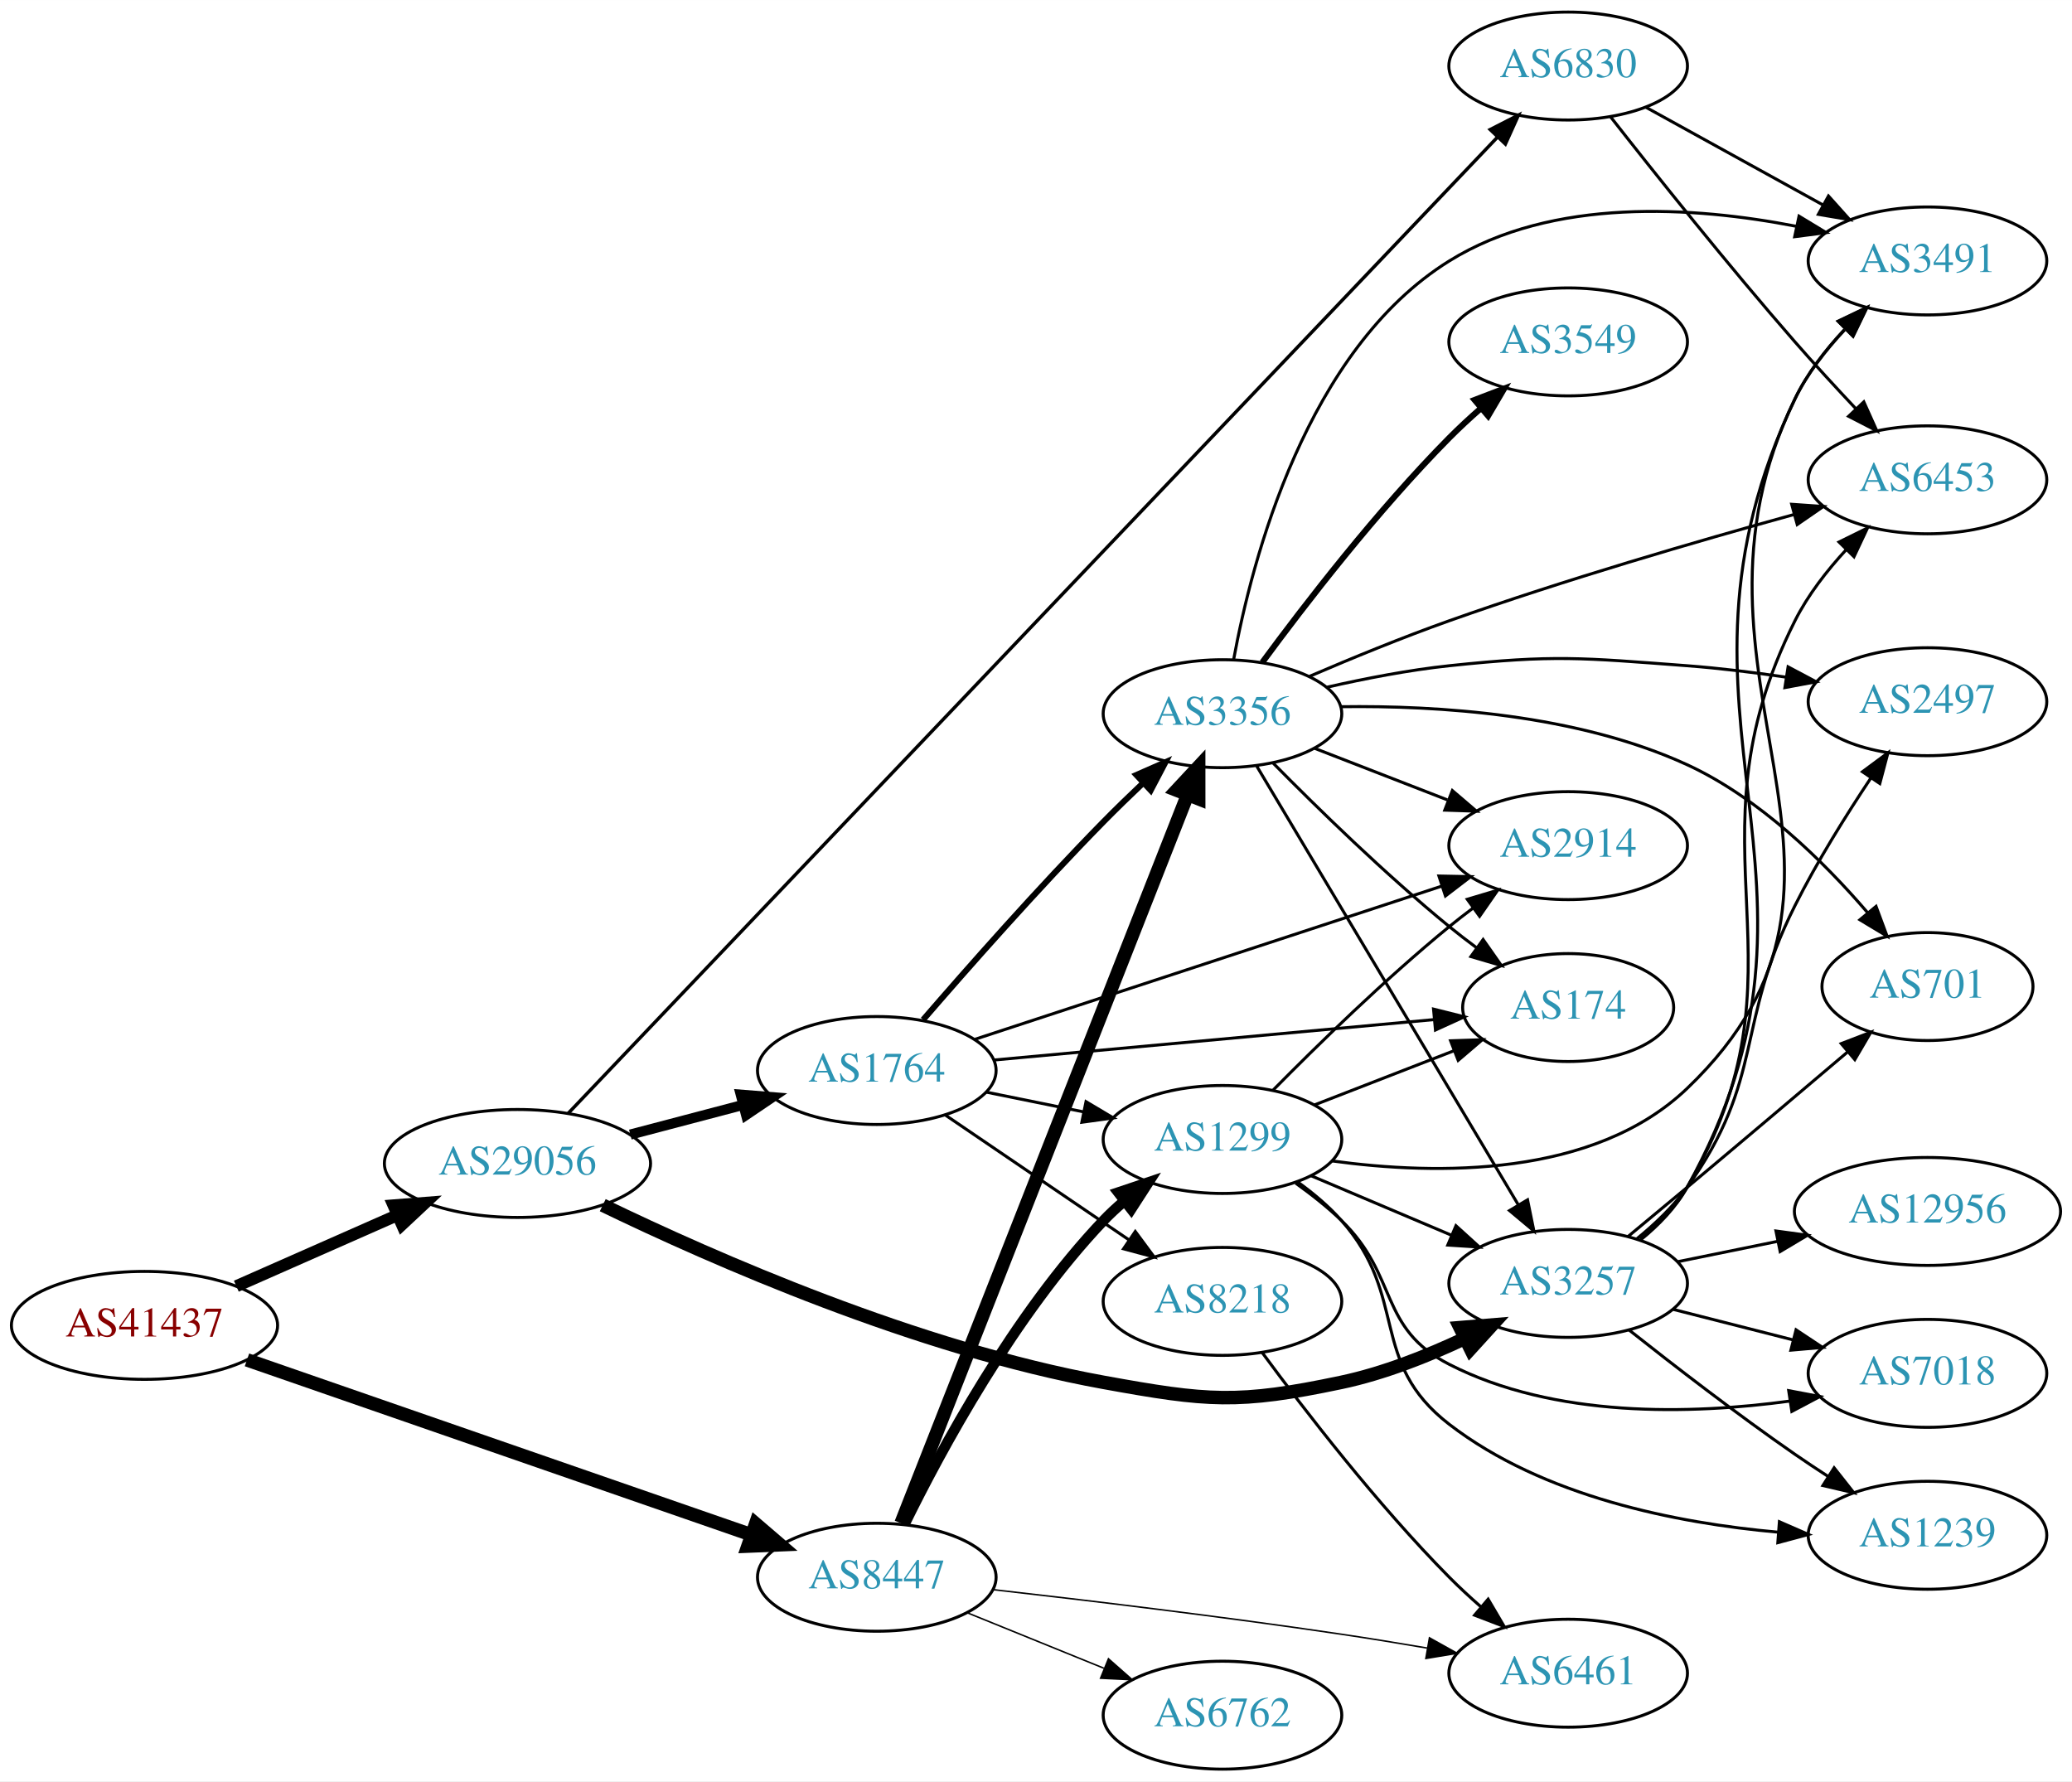
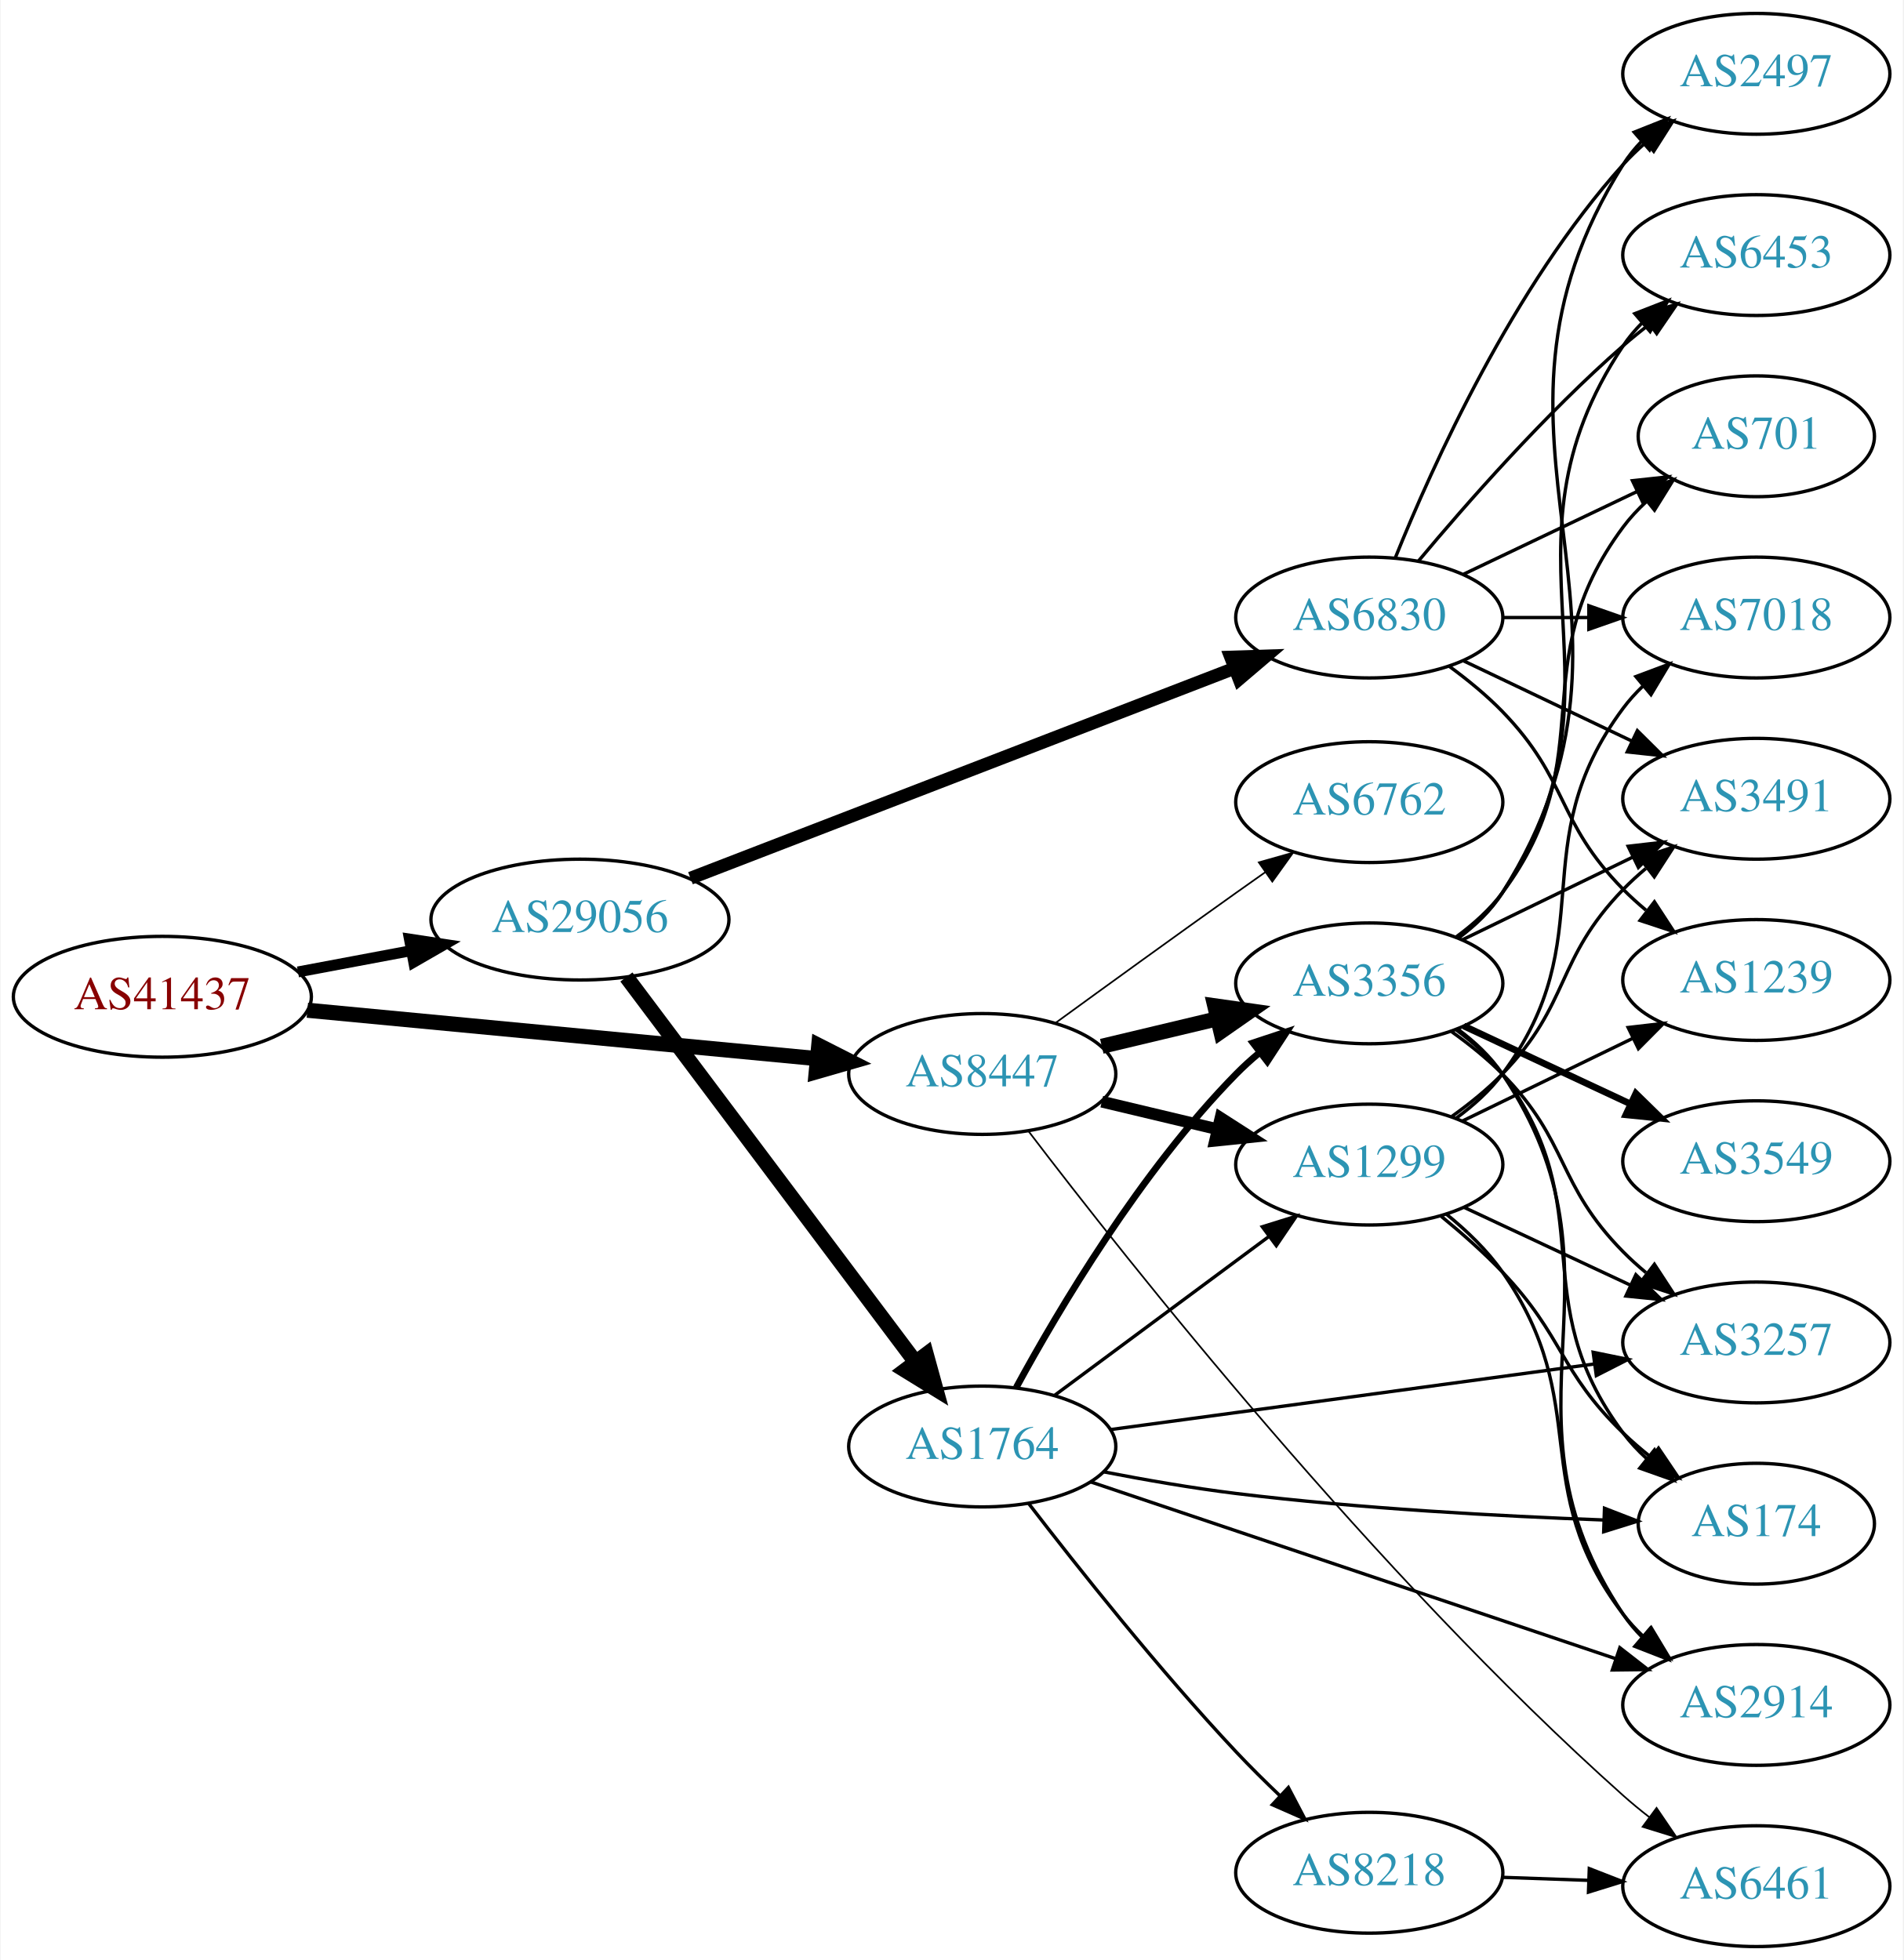
- <svg xmlns="http://www.w3.org/2000/svg" xmlns:xlink="http://www.w3.org/1999/xlink" width="691pt" height="594pt" viewBox="0.00 0.00 691.06 594.00">
-   <g id="graph0" class="graph" transform="scale(1 1) rotate(0) translate(4 590)">
-     <polygon fill="white" stroke="none" points="-4,4 -4,-590 687.055,-590 687.055,4 -4,4" />
+ <svg xmlns="http://www.w3.org/2000/svg" xmlns:xlink="http://www.w3.org/1999/xlink" width="567pt" height="584pt" viewBox="0.00 0.00 566.66 584.00">
+   <g id="graph0" class="graph" transform="scale(1 1) rotate(0) translate(4 580)">
+     <polygon fill="white" stroke="none" points="-4,4 -4,-580 562.663,-580 562.663,4 -4,4" />
    <g id="node1" class="node">
      <g id="a_node1">
        <a xlink:href="/asn/41437" xlink:title="AS41437 ~ KNAPP AG [AT]">
-           <ellipse fill="#ffffff" stroke="black" cx="44.196" cy="-148" rx="44.393" ry="18" />
-           <text text-anchor="middle" x="44.196" y="-144.3" font-family="Times,serif" font-size="14.00" fill="#880000">AS41437</text>
+           <ellipse fill="#ffffff" stroke="black" cx="44.196" cy="-283" rx="44.393" ry="18" />
+           <text text-anchor="middle" x="44.196" y="-279.3" font-family="Times,serif" font-size="14.00" fill="#880000">AS41437</text>
        </a>
      </g>
    </g>
    <g id="node2" class="node">
      <g id="a_node2">
        <a xlink:href="/asn/8447" xlink:title="AS8447 ~ A1 Telekom Austria AG [AT]">
-           <ellipse fill="#ffffff" stroke="black" cx="288.431" cy="-64" rx="39.794" ry="18" />
-           <text text-anchor="middle" x="288.431" y="-60.3" font-family="Times,serif" font-size="14.00" fill="#2c94b3">AS8447</text>
+           <ellipse fill="#ffffff" stroke="black" cx="288.431" cy="-260" rx="39.794" ry="18" />
+           <text text-anchor="middle" x="288.431" y="-256.3" font-family="Times,serif" font-size="14.00" fill="#2c94b3">AS8447</text>
        </a>
      </g>
    </g>
    <g id="edge1" class="edge">
-       <path fill="none" stroke="black" stroke-width="4.5" d="M78.37,-136.496C122.161,-121.311 199.23,-94.586 246.564,-78.171" />
-       <polygon fill="black" stroke="black" stroke-width="4.5" points="248.033,-81.83 256.191,-74.833 245.453,-74.389 248.033,-81.83" />
+       <path fill="none" stroke="black" stroke-width="4.5" d="M87.39,-278.994C129.77,-274.97 194.983,-268.778 239.341,-264.566" />
+       <polygon fill="black" stroke="black" stroke-width="4.5" points="239.724,-268.485 249.307,-263.62 238.979,-260.645 239.724,-268.485" />
    </g>
    <g id="node3" class="node">
      <g id="a_node3">
        <a xlink:href="/asn/29056" xlink:title="AS29056 ~ Citycom Telekommunikation GmbH [AT]">
-           <ellipse fill="#ffffff" stroke="black" cx="168.588" cy="-202" rx="44.393" ry="18" />
-           <text text-anchor="middle" x="168.588" y="-198.3" font-family="Times,serif" font-size="14.00" fill="#2c94b3">AS29056</text>
+           <ellipse fill="#ffffff" stroke="black" cx="168.588" cy="-306" rx="44.393" ry="18" />
+           <text text-anchor="middle" x="168.588" y="-302.3" font-family="Times,serif" font-size="14.00" fill="#2c94b3">AS29056</text>
        </a>
      </g>
    </g>
    <g id="edge2" class="edge">
-       <path fill="none" stroke="black" stroke-width="4" d="M74.824,-161.072C90.941,-168.183 111.081,-177.069 128.473,-184.742" />
-       <polygon fill="black" stroke="black" stroke-width="4" points="127.247,-188.027 137.809,-188.861 130.073,-181.622 127.247,-188.027" />
+       <path fill="none" stroke="black" stroke-width="3.25" d="M84.595,-290.404C95.296,-292.415 107.019,-294.618 118.196,-296.718" />
+       <polygon fill="black" stroke="black" stroke-width="3.25" points="117.788,-300.203 128.263,-298.61 119.081,-293.323 117.788,-300.203" />
    </g>
    <g id="node4" class="node">
      <g id="a_node4">
-         <a xlink:href="/asn/6461" xlink:title="AS6461 ~ Zayo Bandwidth [US]">
-           <ellipse fill="#ffffff" stroke="black" cx="519.017" cy="-32" rx="39.794" ry="18" />
-           <text text-anchor="middle" x="519.017" y="-28.3" font-family="Times,serif" font-size="14.00" fill="#2c94b3">AS6461</text>
+         <a xlink:href="/asn/3356" xlink:title="AS3356 ~ Level 3 Parent, LLC [US]">
+           <ellipse fill="#ffffff" stroke="black" cx="403.724" cy="-287" rx="39.794" ry="18" />
+           <text text-anchor="middle" x="403.724" y="-283.3" font-family="Times,serif" font-size="14.00" fill="#2c94b3">AS3356</text>
        </a>
      </g>
    </g>
    <g id="edge3" class="edge">
-       <path fill="none" stroke="black" stroke-width="0.5" d="M327.144,-59.874C358.352,-56.333 403.816,-50.882 443.37,-45 452.639,-43.622 462.529,-42.004 471.977,-40.387" />
-       <polygon fill="black" stroke="black" stroke-width="0.5" points="472.753,-43.804 482.006,-38.643 471.554,-36.908 472.753,-43.804" />
+       <path fill="none" stroke="black" stroke-width="4.5" d="M324.038,-268.248C334.909,-270.838 347.064,-273.735 358.506,-276.462" />
+       <polygon fill="black" stroke="black" stroke-width="4.5" points="357.688,-280.315 368.328,-278.803 359.514,-272.654 357.688,-280.315" />
    </g>
    <g id="node5" class="node">
      <g id="a_node5">
-         <a xlink:href="/asn/1299" xlink:title="AS1299 ~ Telia Carrier [EU]">
-           <ellipse fill="#ffffff" stroke="black" cx="403.724" cy="-210" rx="39.794" ry="18" />
-           <text text-anchor="middle" x="403.724" y="-206.3" font-family="Times,serif" font-size="14.00" fill="#2c94b3">AS1299</text>
+         <a xlink:href="/asn/6461" xlink:title="AS6461 ~ Zayo Bandwidth [US]">
+           <ellipse fill="#ffffff" stroke="black" cx="519.017" cy="-18" rx="39.794" ry="18" />
+           <text text-anchor="middle" x="519.017" y="-14.3" font-family="Times,serif" font-size="14.00" fill="#2c94b3">AS6461</text>
        </a>
      </g>
    </g>
    <g id="edge4" class="edge">
-       <path fill="none" stroke="black" stroke-width="3.5" d="M297.663,-81.652C309.753,-106.305 334.152,-151.553 364.077,-183 366.14,-185.168 368.402,-187.267 370.764,-189.273" />
-       <polygon fill="black" stroke="black" stroke-width="3.5" points="368.993,-192.329 379.037,-195.7 373.287,-186.801 368.993,-192.329" />
+       <path fill="none" stroke="black" stroke-width="0.5" d="M302.268,-242.872C331.293,-204.77 405.229,-111.152 479.37,-45 481.813,-42.82 484.436,-40.663 487.123,-38.573" />
+       <polygon fill="black" stroke="black" stroke-width="0.5" points="489.301,-41.316 495.261,-32.556 485.14,-35.687 489.301,-41.316" />
    </g>
    <g id="node6" class="node">
      <g id="a_node6">
-         <a xlink:href="/asn/3356" xlink:title="AS3356 ~ Level 3 Parent, LLC [US]">
-           <ellipse fill="#ffffff" stroke="black" cx="403.724" cy="-352" rx="39.794" ry="18" />
-           <text text-anchor="middle" x="403.724" y="-348.3" font-family="Times,serif" font-size="14.00" fill="#2c94b3">AS3356</text>
+         <a xlink:href="/asn/6762" xlink:title="AS6762 ~ TELECOM ITALIA SPARKLE S.p.A. [IT]">
+           <ellipse fill="#ffffff" stroke="black" cx="403.724" cy="-341" rx="39.794" ry="18" />
+           <text text-anchor="middle" x="403.724" y="-337.3" font-family="Times,serif" font-size="14.00" fill="#2c94b3">AS6762</text>
        </a>
      </g>
    </g>
    <g id="edge5" class="edge">
-       <path fill="none" stroke="black" stroke-width="4.5" d="M296.518,-82.016C315.757,-130.923 369.053,-266.405 391.994,-324.724" />
-       <polygon fill="black" stroke="black" stroke-width="4.5" points="388.459,-326.494 395.784,-334.359 395.788,-323.612 388.459,-326.494" />
+       <path fill="none" stroke="black" stroke-width="0.5" d="M310.279,-275.222C325.213,-286.091 345.827,-301.025 364.077,-314 366.898,-316.005 369.841,-318.085 372.789,-320.159" />
+       <polygon fill="black" stroke="black" stroke-width="0.5" points="370.816,-323.05 381.013,-325.926 374.835,-317.319 370.816,-323.05" />
    </g>
    <g id="node7" class="node">
      <g id="a_node7">
-         <a xlink:href="/asn/6762" xlink:title="AS6762 ~ TELECOM ITALIA SPARKLE S.p.A. [IT]">
-           <ellipse fill="#ffffff" stroke="black" cx="403.724" cy="-18" rx="39.794" ry="18" />
-           <text text-anchor="middle" x="403.724" y="-14.3" font-family="Times,serif" font-size="14.00" fill="#2c94b3">AS6762</text>
+         <a xlink:href="/asn/1299" xlink:title="AS1299 ~ Telia Carrier [EU]">
+           <ellipse fill="#ffffff" stroke="black" cx="403.724" cy="-233" rx="39.794" ry="18" />
+           <text text-anchor="middle" x="403.724" y="-229.3" font-family="Times,serif" font-size="14.00" fill="#2c94b3">AS1299</text>
        </a>
      </g>
    </g>
    <g id="edge6" class="edge">
-       <path fill="none" stroke="black" stroke-width="0.5" d="M318.607,-52.154C332.482,-46.52 349.259,-39.708 364.169,-33.654" />
-       <polygon fill="black" stroke="black" stroke-width="0.5" points="365.698,-36.811 373.647,-29.806 363.065,-30.325 365.698,-36.811" />
-     </g>
-     <g id="node10" class="node">
-       <g id="a_node10">
-         <a xlink:href="/asn/3257" xlink:title="AS3257 ~ GTT [DE]">
-           <ellipse fill="#ffffff" stroke="black" cx="519.017" cy="-162" rx="39.794" ry="18" />
-           <text text-anchor="middle" x="519.017" y="-158.3" font-family="Times,serif" font-size="14.00" fill="#2c94b3">AS3257</text>
-         </a>
-       </g>
-     </g>
-     <g id="edge22" class="edge">
-       <path fill="none" stroke="black" stroke-width="4.5" d="M197.028,-188.085C233.895,-170.245 301.977,-140.271 364.077,-129 398.752,-122.707 408.889,-121.718 443.37,-129 457.401,-131.963 472.004,-137.741 484.534,-143.644" />
-       <polygon fill="black" stroke="black" stroke-width="4.5" points="482.957,-147.257 493.668,-148.139 486.434,-140.191 482.957,-147.257" />
+       <path fill="none" stroke="black" stroke-width="3.5" d="M324.038,-251.752C334.909,-249.162 347.064,-246.265 358.506,-243.538" />
+       <polygon fill="black" stroke="black" stroke-width="3.5" points="359.412,-246.92 368.328,-241.197 357.789,-240.111 359.412,-246.92" />
    </g>
    <g id="node18" class="node">
      <g id="a_node18">
        <a xlink:href="/asn/1764" xlink:title="AS1764 ~ NEXTLAYER-AS [AT]">
-           <ellipse fill="#ffffff" stroke="black" cx="288.431" cy="-233" rx="39.794" ry="18" />
-           <text text-anchor="middle" x="288.431" y="-229.3" font-family="Times,serif" font-size="14.00" fill="#2c94b3">AS1764</text>
+           <ellipse fill="#ffffff" stroke="black" cx="288.431" cy="-149" rx="39.794" ry="18" />
+           <text text-anchor="middle" x="288.431" y="-145.3" font-family="Times,serif" font-size="14.00" fill="#2c94b3">AS1764</text>
        </a>
      </g>
    </g>
    <g id="edge21" class="edge">
-       <path fill="none" stroke="black" stroke-width="3.375" d="M206.228,-211.639C218.17,-214.78 231.544,-218.298 243.939,-221.559" />
-       <polygon fill="black" stroke="black" stroke-width="3.375" points="243.061,-224.947 253.622,-224.106 244.842,-218.177 243.061,-224.947" />
+       <path fill="none" stroke="black" stroke-width="4.5" d="M182.424,-288.899C203.232,-261.176 244.429,-206.291 268.573,-174.123" />
+       <polygon fill="black" stroke="black" stroke-width="4.5" points="271.757,-176.441 274.611,-166.08 265.459,-171.714 271.757,-176.441" />
    </g>
    <g id="node19" class="node">
      <g id="a_node19">
        <a xlink:href="/asn/6830" xlink:title="AS6830 ~ LGI-UPC [AT]">
-           <ellipse fill="#ffffff" stroke="black" cx="519.017" cy="-568" rx="39.794" ry="18" />
-           <text text-anchor="middle" x="519.017" y="-564.3" font-family="Times,serif" font-size="14.00" fill="#2c94b3">AS6830</text>
-         </a>
-       </g>
-     </g>
-     <g id="edge23" class="edge">
-       <path fill="none" stroke="black" stroke-width="1.125" d="M185.465,-218.677C241.484,-277.521 430.039,-475.586 495.446,-544.291" />
-       <polygon fill="black" stroke="black" stroke-width="1.125" points="493.015,-546.813 502.445,-551.643 498.085,-541.987 493.015,-546.813" />
+           <ellipse fill="#ffffff" stroke="black" cx="403.724" cy="-396" rx="39.794" ry="18" />
+           <text text-anchor="middle" x="403.724" y="-392.3" font-family="Times,serif" font-size="14.00" fill="#2c94b3">AS6830</text>
+         </a>
+       </g>
+     </g>
+     <g id="edge22" class="edge">
+       <path fill="none" stroke="black" stroke-width="3.857" d="M201.516,-318.325C243.69,-334.606 317.934,-363.268 363.483,-380.852" />
+       <polygon fill="black" stroke="black" stroke-width="3.857" points="362.433,-384.198 373.022,-384.534 364.954,-377.667 362.433,-384.198" />
    </g>
    <g id="node8" class="node">
      <g id="a_node8">
-         <a xlink:href="/asn/1239" xlink:title="AS1239 ~ Sprint [US]">
-           <ellipse fill="#ffffff" stroke="black" cx="638.859" cy="-78" rx="39.794" ry="18" />
-           <text text-anchor="middle" x="638.859" y="-74.3" font-family="Times,serif" font-size="14.00" fill="#2c94b3">AS1239</text>
+         <a xlink:href="/asn/2914" xlink:title="AS2914 ~ NTT America, Inc. [US]">
+           <ellipse fill="#ffffff" stroke="black" cx="519.017" cy="-72" rx="39.794" ry="18" />
+           <text text-anchor="middle" x="519.017" y="-68.3" font-family="Times,serif" font-size="14.00" fill="#2c94b3">AS2914</text>
        </a>
      </g>
    </g>
    <g id="edge7" class="edge">
-       <path fill="none" stroke="black" d="M428.66,-195.929C433.902,-192.158 439.142,-187.783 443.37,-183 466.02,-157.38 452.285,-135.875 479.37,-115 510.706,-90.85 555.174,-82.049 589.037,-79.031" />
-       <polygon fill="black" stroke="black" points="589.469,-82.508 599.179,-78.269 588.945,-75.528 589.469,-82.508" />
+       <path fill="none" stroke="black" d="M430.038,-273.39C435.094,-269.646 439.907,-265.167 443.37,-260 484.194,-199.093 438.547,-159.907 479.37,-99 480.994,-96.578 482.914,-94.307 485.016,-92.192" />
+       <polygon fill="black" stroke="black" points="487.383,-94.773 492.703,-85.61 482.83,-89.456 487.383,-94.773" />
    </g>
    <g id="node9" class="node">
      <g id="a_node9">
-         <a xlink:href="/asn/2914" xlink:title="AS2914 ~ NTT America, Inc. [US]">
-           <ellipse fill="#ffffff" stroke="black" cx="519.017" cy="-308" rx="39.794" ry="18" />
-           <text text-anchor="middle" x="519.017" y="-304.3" font-family="Times,serif" font-size="14.00" fill="#2c94b3">AS2914</text>
+         <a xlink:href="/asn/2497" xlink:title="AS2497 ~ Internet Initiative Japan Inc. [JP]">
+           <ellipse fill="#ffffff" stroke="black" cx="519.017" cy="-558" rx="39.794" ry="18" />
+           <text text-anchor="middle" x="519.017" y="-554.3" font-family="Times,serif" font-size="14.00" fill="#2c94b3">AS2497</text>
        </a>
      </g>
    </g>
    <g id="edge8" class="edge">
-       <path fill="none" stroke="black" d="M420.674,-226.532C435.361,-241.419 458.042,-263.572 479.37,-281 481.905,-283.072 484.592,-285.155 487.32,-287.196" />
-       <polygon fill="black" stroke="black" points="485.371,-290.106 495.523,-293.137 489.477,-284.436 485.371,-290.106" />
+       <path fill="none" stroke="black" d="M430.253,-300.471C435.298,-304.222 440.052,-308.739 443.37,-314 495.523,-396.69 427.217,-448.31 479.37,-531 480.926,-533.466 482.797,-535.769 484.865,-537.906" />
+       <polygon fill="black" stroke="black" points="482.644,-540.612 492.488,-544.529 487.235,-535.328 482.644,-540.612" />
+     </g>
+     <g id="node10" class="node">
+       <g id="a_node10">
+         <a xlink:href="/asn/3491" xlink:title="AS3491 ~ PCCW Global, Inc. [US]">
+           <ellipse fill="#ffffff" stroke="black" cx="519.017" cy="-342" rx="39.794" ry="18" />
+           <text text-anchor="middle" x="519.017" y="-338.3" font-family="Times,serif" font-size="14.00" fill="#2c94b3">AS3491</text>
+         </a>
+       </g>
    </g>
    <g id="edge9" class="edge">
-       <path fill="none" stroke="black" d="M433.312,-197.888C447.535,-191.862 464.914,-184.498 480.221,-178.013" />
-       <polygon fill="black" stroke="black" points="481.595,-181.232 489.437,-174.109 478.864,-174.787 481.595,-181.232" />
+       <path fill="none" stroke="black" d="M431.573,-300.034C446.669,-307.363 465.714,-316.609 482.082,-324.555" />
+       <polygon fill="black" stroke="black" points="480.836,-327.841 491.361,-329.059 483.893,-321.543 480.836,-327.841" />
    </g>
    <g id="node11" class="node">
      <g id="a_node11">
-         <a xlink:href="/asn/3491" xlink:title="AS3491 ~ PCCW Global, Inc. [US]">
-           <ellipse fill="#ffffff" stroke="black" cx="638.859" cy="-503" rx="39.794" ry="18" />
-           <text text-anchor="middle" x="638.859" y="-499.3" font-family="Times,serif" font-size="14.00" fill="#2c94b3">AS3491</text>
+         <a xlink:href="/asn/3257" xlink:title="AS3257 ~ GTT [DE]">
+           <ellipse fill="#ffffff" stroke="black" cx="519.017" cy="-180" rx="39.794" ry="18" />
+           <text text-anchor="middle" x="519.017" y="-176.3" font-family="Times,serif" font-size="14.00" fill="#2c94b3">AS3257</text>
        </a>
      </g>
    </g>
    <g id="edge10" class="edge">
-       <path fill="none" stroke="black" d="M440.31,-202.839C475.205,-198.066 527.562,-197.276 558.663,-227 633.463,-298.487 549.229,-364.042 594.663,-457 598.743,-465.348 604.861,-473.213 611.219,-480" />
-       <polygon fill="black" stroke="black" points="609.129,-482.858 618.684,-487.435 614.069,-477.898 609.129,-482.858" />
+       <path fill="none" stroke="black" d="M428.289,-272.582C433.546,-268.825 438.886,-264.544 443.37,-260 463.373,-239.733 459.368,-227.267 479.37,-207 481.472,-204.87 483.762,-202.798 486.144,-200.81" />
+       <polygon fill="black" stroke="black" points="488.66,-203.29 494.451,-194.418 484.392,-197.742 488.66,-203.29" />
    </g>
    <g id="node12" class="node">
      <g id="a_node12">
-         <a xlink:href="/asn/7018" xlink:title="AS7018 ~ AT&amp;T Services, Inc. [US]">
-           <ellipse fill="#ffffff" stroke="black" cx="638.859" cy="-132" rx="39.794" ry="18" />
-           <text text-anchor="middle" x="638.859" y="-128.3" font-family="Times,serif" font-size="14.00" fill="#2c94b3">AS7018</text>
+         <a xlink:href="/asn/6453" xlink:title="AS6453 ~ TATA COMMUNICATIONS (AMERICA) INC [US]">
+           <ellipse fill="#ffffff" stroke="black" cx="519.017" cy="-504" rx="39.794" ry="18" />
+           <text text-anchor="middle" x="519.017" y="-500.3" font-family="Times,serif" font-size="14.00" fill="#2c94b3">AS6453</text>
        </a>
      </g>
    </g>
    <g id="edge11" class="edge">
-       <path fill="none" stroke="black" d="M428.137,-195.428C433.4,-191.677 438.781,-187.438 443.37,-183 462.541,-164.464 455.633,-147.151 479.37,-135 514.447,-117.044 559.868,-118.236 593.088,-122.774" />
-       <polygon fill="black" stroke="black" points="592.569,-126.235 602.981,-124.272 593.617,-119.314 592.569,-126.235" />
+       <path fill="none" stroke="black" d="M430.048,-300.604C435.103,-304.348 439.914,-308.828 443.37,-314 484.596,-375.682 438.144,-415.318 479.37,-477 480.99,-479.424 482.908,-481.697 485.009,-483.812" />
+       <polygon fill="black" stroke="black" points="482.822,-486.547 492.693,-490.396 487.377,-481.232 482.822,-486.547" />
    </g>
    <g id="node13" class="node">
      <g id="a_node13">
-         <a xlink:href="/asn/174" xlink:title="AS174 ~ Cogent Communications [US]">
-           <ellipse fill="#ffffff" stroke="black" cx="519.017" cy="-254" rx="35.194" ry="18" />
-           <text text-anchor="middle" x="519.017" y="-250.3" font-family="Times,serif" font-size="14.00" fill="#2c94b3">AS174</text>
+         <a xlink:href="/asn/3549" xlink:title="AS3549 ~ Level 3 Parent, LLC [US]">
+           <ellipse fill="#ffffff" stroke="black" cx="519.017" cy="-234" rx="39.794" ry="18" />
+           <text text-anchor="middle" x="519.017" y="-230.3" font-family="Times,serif" font-size="14.00" fill="#2c94b3">AS3549</text>
        </a>
      </g>
    </g>
    <g id="edge12" class="edge">
-       <path fill="none" stroke="black" d="M434.49,-221.56C448.688,-227.075 465.819,-233.728 480.861,-239.57" />
-       <polygon fill="black" stroke="black" points="479.804,-242.914 490.393,-243.272 482.338,-236.389 479.804,-242.914" />
-     </g>
-     <g id="edge16" class="edge">
-       <path fill="none" stroke="black" d="M434.49,-340.44C448.02,-335.185 464.213,-328.896 478.725,-323.26" />
-       <polygon fill="black" stroke="black" points="480.395,-326.366 488.449,-319.483 477.86,-319.841 480.395,-326.366" />
-     </g>
-     <g id="edge20" class="edge">
-       <path fill="none" stroke="black" d="M415.179,-334.466C435.16,-300.956 478.865,-227.659 502.351,-188.273" />
-       <polygon fill="black" stroke="black" points="505.471,-189.873 507.587,-179.492 499.459,-186.288 505.471,-189.873" />
-     </g>
-     <g id="edge19" class="edge">
-       <path fill="none" stroke="black" d="M407.444,-370.039C413.534,-403.249 431.675,-473.373 479.37,-503 513.791,-524.381 561.057,-521.163 595,-514.572" />
-       <polygon fill="black" stroke="black" points="596.017,-517.934 605.077,-512.442 594.569,-511.086 596.017,-517.934" />
-     </g>
-     <g id="edge14" class="edge">
-       <path fill="none" stroke="black" d="M420.674,-335.468C435.361,-320.581 458.042,-298.428 479.37,-281 482.266,-278.634 485.359,-276.252 488.487,-273.936" />
-       <polygon fill="black" stroke="black" points="490.653,-276.689 496.735,-268.014 486.571,-271.003 490.653,-276.689" />
+       <path fill="none" stroke="black" stroke-width="2" d="M431.86,-274.305C446.745,-267.342 465.401,-258.615 481.543,-251.063" />
+       <polygon fill="black" stroke="black" stroke-width="2" points="483.134,-254.183 490.709,-246.775 480.168,-247.842 483.134,-254.183" />
    </g>
    <g id="node14" class="node">
      <g id="a_node14">
-         <a xlink:href="/asn/6453" xlink:title="AS6453 ~ TATA COMMUNICATIONS (AMERICA) INC [US]">
-           <ellipse fill="#ffffff" stroke="black" cx="638.859" cy="-430" rx="39.794" ry="18" />
-           <text text-anchor="middle" x="638.859" y="-426.3" font-family="Times,serif" font-size="14.00" fill="#2c94b3">AS6453</text>
+         <a xlink:href="/asn/174" xlink:title="AS174 ~ Cogent Communications [US]">
+           <ellipse fill="#ffffff" stroke="black" cx="519.017" cy="-126" rx="35.194" ry="18" />
+           <text text-anchor="middle" x="519.017" y="-122.3" font-family="Times,serif" font-size="14.00" fill="#2c94b3">AS174</text>
        </a>
      </g>
    </g>
    <g id="edge13" class="edge">
-       <path fill="none" stroke="black" d="M432.808,-364.486C446.686,-370.444 463.765,-377.463 479.37,-383 517.688,-396.596 562.132,-409.537 594.188,-418.385" />
-       <polygon fill="black" stroke="black" points="593.567,-421.844 604.137,-421.11 595.416,-415.093 593.567,-421.844" />
+       <path fill="none" stroke="black" d="M429.644,-273.111C434.721,-269.381 439.642,-264.979 443.37,-260 473.446,-219.838 449.295,-193.162 479.37,-153 481.382,-150.314 483.74,-147.796 486.283,-145.46" />
+       <polygon fill="black" stroke="black" points="488.697,-148.01 494.301,-139.019 484.313,-142.553 488.697,-148.01" />
    </g>
    <g id="node15" class="node">
      <g id="a_node15">
-         <a xlink:href="/asn/2497" xlink:title="AS2497 ~ Internet Initiative Japan Inc. [JP]">
-           <ellipse fill="#ffffff" stroke="black" cx="638.859" cy="-356" rx="39.794" ry="18" />
-           <text text-anchor="middle" x="638.859" y="-352.3" font-family="Times,serif" font-size="14.00" fill="#2c94b3">AS2497</text>
-         </a>
-       </g>
+         <a xlink:href="/asn/701" xlink:title="AS701 ~ UUNET [US]">
+           <ellipse fill="#ffffff" stroke="black" cx="519.017" cy="-450" rx="35.194" ry="18" />
+           <text text-anchor="middle" x="519.017" y="-446.3" font-family="Times,serif" font-size="14.00" fill="#2c94b3">AS701</text>
+         </a>
+       </g>
+     </g>
+     <g id="edge14" class="edge">
+       <path fill="none" stroke="black" d="M429.665,-300.874C434.74,-304.604 439.656,-309.011 443.37,-314 473.838,-354.922 448.903,-382.078 479.37,-423 481.374,-425.692 483.728,-428.214 486.267,-430.551" />
+       <polygon fill="black" stroke="black" points="484.294,-433.456 494.28,-436.997 488.682,-428.002 484.294,-433.456" />
+     </g>
+     <g id="edge17" class="edge">
+       <path fill="none" stroke="black" d="M426.74,-218.194C432.775,-213.293 438.884,-207.429 443.37,-201 470.881,-161.576 450.271,-137.267 479.37,-99 481.135,-96.679 483.157,-94.481 485.331,-92.417" />
+       <polygon fill="black" stroke="black" points="487.689,-95.009 493.15,-85.93 483.219,-89.621 487.689,-95.009" />
+     </g>
+     <g id="edge18" class="edge">
+       <path fill="none" stroke="black" d="M428.346,-247.362C433.601,-251.122 438.925,-255.418 443.37,-260 463.714,-280.968 459.027,-294.032 479.37,-315 481.454,-317.148 483.731,-319.233 486.103,-321.229" />
+       <polygon fill="black" stroke="black" points="484.342,-324.292 494.395,-327.638 488.623,-318.753 484.342,-324.292" />
+     </g>
+     <g id="edge16" class="edge">
+       <path fill="none" stroke="black" d="M431.86,-220.305C446.745,-213.342 465.401,-204.615 481.543,-197.063" />
+       <polygon fill="black" stroke="black" points="483.134,-200.183 490.709,-192.775 480.168,-193.842 483.134,-200.183" />
    </g>
    <g id="edge15" class="edge">
-       <path fill="none" stroke="black" d="M438.668,-360.857C451.346,-363.746 465.927,-366.575 479.37,-368 514.415,-371.714 523.521,-370.647 558.663,-368 569.382,-367.193 580.848,-365.779 591.633,-364.198" />
-       <polygon fill="black" stroke="black" points="592.366,-367.627 601.718,-362.646 591.302,-360.708 592.366,-367.627" />
+       <path fill="none" stroke="black" d="M425.177,-217.571C431.295,-212.566 437.841,-206.801 443.37,-201 461.768,-181.696 460.199,-171.536 479.37,-153 481.919,-150.536 484.711,-148.133 487.592,-145.84" />
+       <polygon fill="black" stroke="black" points="489.887,-148.495 495.816,-139.715 485.705,-142.881 489.887,-148.495" />
    </g>
    <g id="node16" class="node">
      <g id="a_node16">
-         <a xlink:href="/asn/3549" xlink:title="AS3549 ~ Level 3 Parent, LLC [US]">
-           <ellipse fill="#ffffff" stroke="black" cx="519.017" cy="-476" rx="39.794" ry="18" />
-           <text text-anchor="middle" x="519.017" y="-472.3" font-family="Times,serif" font-size="14.00" fill="#2c94b3">AS3549</text>
-         </a>
-       </g>
-     </g>
-     <g id="edge17" class="edge">
-       <path fill="none" stroke="black" stroke-width="2" d="M417.007,-369.121C431.093,-388.257 455.348,-419.737 479.37,-444 482.63,-447.292 486.203,-450.598 489.82,-453.769" />
-       <polygon fill="black" stroke="black" stroke-width="2" points="487.805,-456.649 497.699,-460.44 492.328,-451.307 487.805,-456.649" />
+         <a xlink:href="/asn/1239" xlink:title="AS1239 ~ Sprint [US]">
+           <ellipse fill="#ffffff" stroke="black" cx="519.017" cy="-288" rx="39.794" ry="18" />
+           <text text-anchor="middle" x="519.017" y="-284.3" font-family="Times,serif" font-size="14.00" fill="#2c94b3">AS1239</text>
+         </a>
+       </g>
+     </g>
+     <g id="edge19" class="edge">
+       <path fill="none" stroke="black" d="M431.573,-246.034C446.669,-253.363 465.714,-262.609 482.082,-270.555" />
+       <polygon fill="black" stroke="black" points="480.836,-273.841 491.361,-275.059 483.893,-267.543 480.836,-273.841" />
    </g>
    <g id="node17" class="node">
      <g id="a_node17">
-         <a xlink:href="/asn/701" xlink:title="AS701 ~ UUNET [US]">
-           <ellipse fill="#ffffff" stroke="black" cx="638.859" cy="-261" rx="35.194" ry="18" />
-           <text text-anchor="middle" x="638.859" y="-257.3" font-family="Times,serif" font-size="14.00" fill="#2c94b3">AS701</text>
-         </a>
-       </g>
-     </g>
-     <g id="edge18" class="edge">
-       <path fill="none" stroke="black" d="M443.195,-354.332C475.463,-354.782 522.015,-351.84 558.663,-335 582.762,-323.926 604.329,-302.617 618.849,-285.698" />
-       <polygon fill="black" stroke="black" points="621.702,-287.741 625.391,-277.81 616.313,-283.273 621.702,-287.741" />
-     </g>
-     <g id="edge31" class="edge">
-       <path fill="none" stroke="black" d="M539.292,-146.489C554.151,-134.727 575.356,-118.362 594.663,-105 598.181,-102.565 601.912,-100.087 605.649,-97.668" />
-       <polygon fill="black" stroke="black" points="607.723,-100.497 614.286,-92.18 603.969,-94.589 607.723,-100.497" />
-     </g>
-     <g id="edge33" class="edge">
-       <path fill="none" stroke="black" d="M543.289,-176.601C549.206,-181.426 554.937,-187.301 558.663,-194 616.013,-297.102 543.878,-350.511 594.663,-457 598.663,-465.387 604.753,-473.265 611.111,-480.052" />
-       <polygon fill="black" stroke="black" points="609.027,-482.915 618.586,-487.482 613.961,-477.95 609.027,-482.915" />
-     </g>
-     <g id="edge30" class="edge">
-       <path fill="none" stroke="black" d="M554.102,-153.323C566.56,-150.151 580.832,-146.518 594.023,-143.16" />
-       <polygon fill="black" stroke="black" points="595.024,-146.517 603.851,-140.658 593.297,-139.733 595.024,-146.517" />
-     </g>
-     <g id="edge29" class="edge">
-       <path fill="none" stroke="black" d="M543.064,-176.729C548.978,-181.557 554.763,-187.4 558.663,-194 602.165,-267.618 556.262,-306.597 594.663,-383 598.976,-391.581 605.319,-399.738 611.823,-406.775" />
-       <polygon fill="black" stroke="black" points="609.352,-409.254 618.855,-413.938 614.347,-404.35 609.352,-409.254" />
-     </g>
-     <g id="edge34" class="edge">
-       <path fill="none" stroke="black" d="M541.926,-176.881C547.959,-181.785 554.092,-187.631 558.663,-194 584.747,-230.346 574.569,-248.03 594.663,-288 601.993,-302.58 611.615,-317.996 619.916,-330.456" />
-       <polygon fill="black" stroke="black" points="617.168,-332.639 625.676,-338.953 622.962,-328.712 617.168,-332.639" />
-     </g>
-     <g id="edge35" class="edge">
-       <path fill="none" stroke="black" d="M538.92,-177.585C545.213,-182.791 552.25,-188.633 558.663,-194 576.657,-209.06 596.849,-226.145 612.34,-239.293" />
-       <polygon fill="black" stroke="black" points="610.089,-241.973 619.976,-245.778 614.62,-236.637 610.089,-241.973" />
-     </g>
-     <g id="node21" class="node">
-       <g id="a_node21">
-         <a xlink:href="/asn/12956" xlink:title="AS12956 ~ TELXIUS [ES]">
-           <ellipse fill="#ffffff" stroke="black" cx="638.859" cy="-186" rx="44.393" ry="18" />
-           <text text-anchor="middle" x="638.859" y="-182.3" font-family="Times,serif" font-size="14.00" fill="#2c94b3">AS12956</text>
-         </a>
-       </g>
-     </g>
-     <g id="edge32" class="edge">
-       <path fill="none" stroke="black" d="M555.373,-169.201C565.858,-171.336 577.535,-173.714 588.727,-175.994" />
-       <polygon fill="black" stroke="black" points="588.324,-179.483 598.821,-178.049 589.721,-172.624 588.324,-179.483" />
-     </g>
-     <g id="edge26" class="edge">
-       <path fill="none" stroke="black" d="M324.967,-225.786C335.195,-223.709 346.496,-221.415 357.238,-219.234" />
-       <polygon fill="black" stroke="black" points="358.21,-222.608 367.314,-217.189 356.818,-215.748 358.21,-222.608" />
+         <a xlink:href="/asn/7018" xlink:title="AS7018 ~ AT&amp;T Services, Inc. [US]">
+           <ellipse fill="#ffffff" stroke="black" cx="519.017" cy="-396" rx="39.794" ry="18" />
+           <text text-anchor="middle" x="519.017" y="-392.3" font-family="Times,serif" font-size="14.00" fill="#2c94b3">AS7018</text>
+         </a>
+       </g>
+     </g>
+     <g id="edge20" class="edge">
+       <path fill="none" stroke="black" d="M429.665,-246.874C434.74,-250.604 439.656,-255.011 443.37,-260 473.838,-300.922 448.903,-328.078 479.37,-369 481.112,-371.339 483.117,-373.549 485.278,-375.622" />
+       <polygon fill="black" stroke="black" points="483.154,-378.409 493.076,-382.126 487.638,-373.033 483.154,-378.409" />
    </g>
    <g id="edge25" class="edge">
-       <path fill="none" stroke="black" stroke-width="2" d="M303.881,-249.931C318.618,-266.99 342.344,-293.883 364.077,-316 368.277,-320.274 372.85,-324.711 377.333,-328.95" />
-       <polygon fill="black" stroke="black" stroke-width="2" points="375.011,-331.57 384.711,-335.833 379.787,-326.452 375.011,-331.57" />
+       <path fill="none" stroke="black" stroke-width="2" d="M298.567,-166.598C311.172,-189.783 335.597,-231.008 364.077,-260 366.174,-262.135 368.461,-264.211 370.84,-266.201" />
+       <polygon fill="black" stroke="black" stroke-width="2" points="369.085,-269.267 379.143,-272.597 373.357,-263.722 369.085,-269.267" />
+     </g>
+     <g id="edge27" class="edge">
+       <path fill="none" stroke="black" d="M309.947,-164.212C327.802,-177.45 353.875,-196.781 373.837,-211.583" />
+       <polygon fill="black" stroke="black" points="371.86,-214.473 381.977,-217.618 376.029,-208.85 371.86,-214.473" />
+     </g>
+     <g id="edge23" class="edge">
+       <path fill="none" stroke="black" d="M320.735,-138.455C361.318,-124.785 432.186,-100.912 477.022,-85.809" />
+       <polygon fill="black" stroke="black" points="478.365,-89.05 486.724,-82.541 476.13,-82.416 478.365,-89.05" />
    </g>
    <g id="edge24" class="edge">
-       <path fill="none" stroke="black" d="M321.215,-243.428C361.816,-256.75 432.162,-279.831 476.832,-294.487" />
-       <polygon fill="black" stroke="black" points="475.91,-297.868 486.503,-297.66 478.092,-291.217 475.91,-297.868" />
+       <path fill="none" stroke="black" d="M326.666,-154.05C365.935,-159.375 427.921,-167.782 470.646,-173.576" />
+       <polygon fill="black" stroke="black" points="470.418,-177.077 480.798,-174.952 471.359,-170.14 470.418,-177.077" />
    </g>
    <g id="edge28" class="edge">
-       <path fill="none" stroke="black" d="M327.434,-236.491C367.896,-240.209 431.835,-246.083 474.343,-249.988" />
-       <polygon fill="black" stroke="black" points="474.117,-253.482 484.395,-250.911 474.757,-246.511 474.117,-253.482" />
+       <path fill="none" stroke="black" d="M324.601,-141.453C337.022,-139.041 351.121,-136.587 364.077,-135 400.843,-130.496 442.834,-128.232 473.662,-127.102" />
+       <polygon fill="black" stroke="black" points="473.791,-130.599 483.665,-126.76 473.552,-123.603 473.791,-130.599" />
    </g>
    <g id="node20" class="node">
      <g id="a_node20">
        <a xlink:href="/asn/8218" xlink:title="AS8218 ~ legacy Neotelecoms [FR]">
-           <ellipse fill="#ffffff" stroke="black" cx="403.724" cy="-156" rx="39.794" ry="18" />
-           <text text-anchor="middle" x="403.724" y="-152.3" font-family="Times,serif" font-size="14.00" fill="#2c94b3">AS8218</text>
-         </a>
-       </g>
-     </g>
-     <g id="edge27" class="edge">
-       <path fill="none" stroke="black" d="M311.275,-218.154C328.672,-206.33 353.22,-189.646 372.502,-176.54" />
-       <polygon fill="black" stroke="black" points="374.644,-179.317 380.947,-170.801 370.709,-173.527 374.644,-179.317" />
-     </g>
-     <g id="edge38" class="edge">
-       <path fill="none" stroke="black" d="M545.008,-554.215C562.194,-544.736 585.222,-532.034 604.045,-521.651" />
-       <polygon fill="black" stroke="black" points="605.838,-524.66 612.904,-516.765 602.457,-518.53 605.838,-524.66" />
-     </g>
-     <g id="edge37" class="edge">
-       <path fill="none" stroke="black" d="M533.146,-551.08C547.784,-532.393 572.341,-501.564 594.663,-476 601.119,-468.607 608.347,-460.754 615.016,-453.669" />
-       <polygon fill="black" stroke="black" points="617.625,-456.004 621.97,-446.341 612.547,-451.186 617.625,-456.004" />
-     </g>
-     <g id="edge36" class="edge">
-       <path fill="none" stroke="black" d="M417.007,-138.879C431.093,-119.743 455.348,-88.263 479.37,-64 482.63,-60.708 486.203,-57.402 489.82,-54.231" />
-       <polygon fill="black" stroke="black" points="492.328,-56.693 497.699,-47.56 487.805,-51.35 492.328,-56.693" />
+           <ellipse fill="#ffffff" stroke="black" cx="403.724" cy="-22" rx="39.794" ry="18" />
+           <text text-anchor="middle" x="403.724" y="-18.3" font-family="Times,serif" font-size="14.00" fill="#2c94b3">AS8218</text>
+         </a>
+       </g>
+     </g>
+     <g id="edge26" class="edge">
+       <path fill="none" stroke="black" d="M302.273,-131.996C316.66,-113.278 340.999,-82.579 364.077,-58 368.179,-53.632 372.704,-49.148 377.17,-44.893" />
+       <polygon fill="black" stroke="black" points="379.624,-47.39 384.544,-38.007 374.847,-42.274 379.624,-47.39" />
+     </g>
+     <g id="edge29" class="edge">
+       <path fill="none" stroke="black" d="M411.472,-413.787C422.523,-441.243 446.576,-494.578 479.37,-531 481.373,-533.224 483.591,-535.363 485.924,-537.397" />
+       <polygon fill="black" stroke="black" points="484.122,-540.433 494.143,-543.873 488.454,-534.935 484.122,-540.433" />
+     </g>
+     <g id="edge32" class="edge">
+       <path fill="none" stroke="black" d="M431.86,-383.066C446.854,-375.919 465.675,-366.948 481.898,-359.215" />
+       <polygon fill="black" stroke="black" points="483.581,-362.291 491.102,-354.829 480.569,-355.972 483.581,-362.291" />
+     </g>
+     <g id="edge30" class="edge">
+       <path fill="none" stroke="black" d="M418.354,-412.817C432.636,-429.929 456.183,-456.745 479.37,-477 481.836,-479.154 484.475,-481.294 487.172,-483.372" />
+       <polygon fill="black" stroke="black" points="485.197,-486.264 495.326,-489.37 489.345,-480.625 485.197,-486.264" />
+     </g>
+     <g id="edge34" class="edge">
+       <path fill="none" stroke="black" d="M431.86,-408.934C447.292,-416.29 466.778,-425.577 483.313,-433.459" />
+       <polygon fill="black" stroke="black" points="482.121,-436.768 492.654,-437.911 485.133,-430.449 482.121,-436.768" />
+     </g>
+     <g id="edge31" class="edge">
+       <path fill="none" stroke="black" d="M427.459,-381.536C432.974,-377.502 438.64,-372.876 443.37,-368 463.198,-347.562 459.368,-335.267 479.37,-315 481.472,-312.87 483.762,-310.798 486.144,-308.81" />
+       <polygon fill="black" stroke="black" points="488.66,-311.29 494.451,-302.418 484.392,-305.742 488.66,-311.29" />
+     </g>
+     <g id="edge33" class="edge">
+       <path fill="none" stroke="black" d="M443.396,-396C451.599,-396 460.363,-396 468.895,-396" />
+       <polygon fill="black" stroke="black" points="469.134,-399.5 479.134,-396 469.134,-392.5 469.134,-399.5" />
+     </g>
+     <g id="edge35" class="edge">
+       <path fill="none" stroke="black" d="M443.396,-20.635C451.599,-20.345 460.363,-20.036 468.895,-19.734" />
+       <polygon fill="black" stroke="black" points="469.264,-23.224 479.134,-19.373 469.017,-16.228 469.264,-23.224" />
    </g>
  </g>
</svg>
